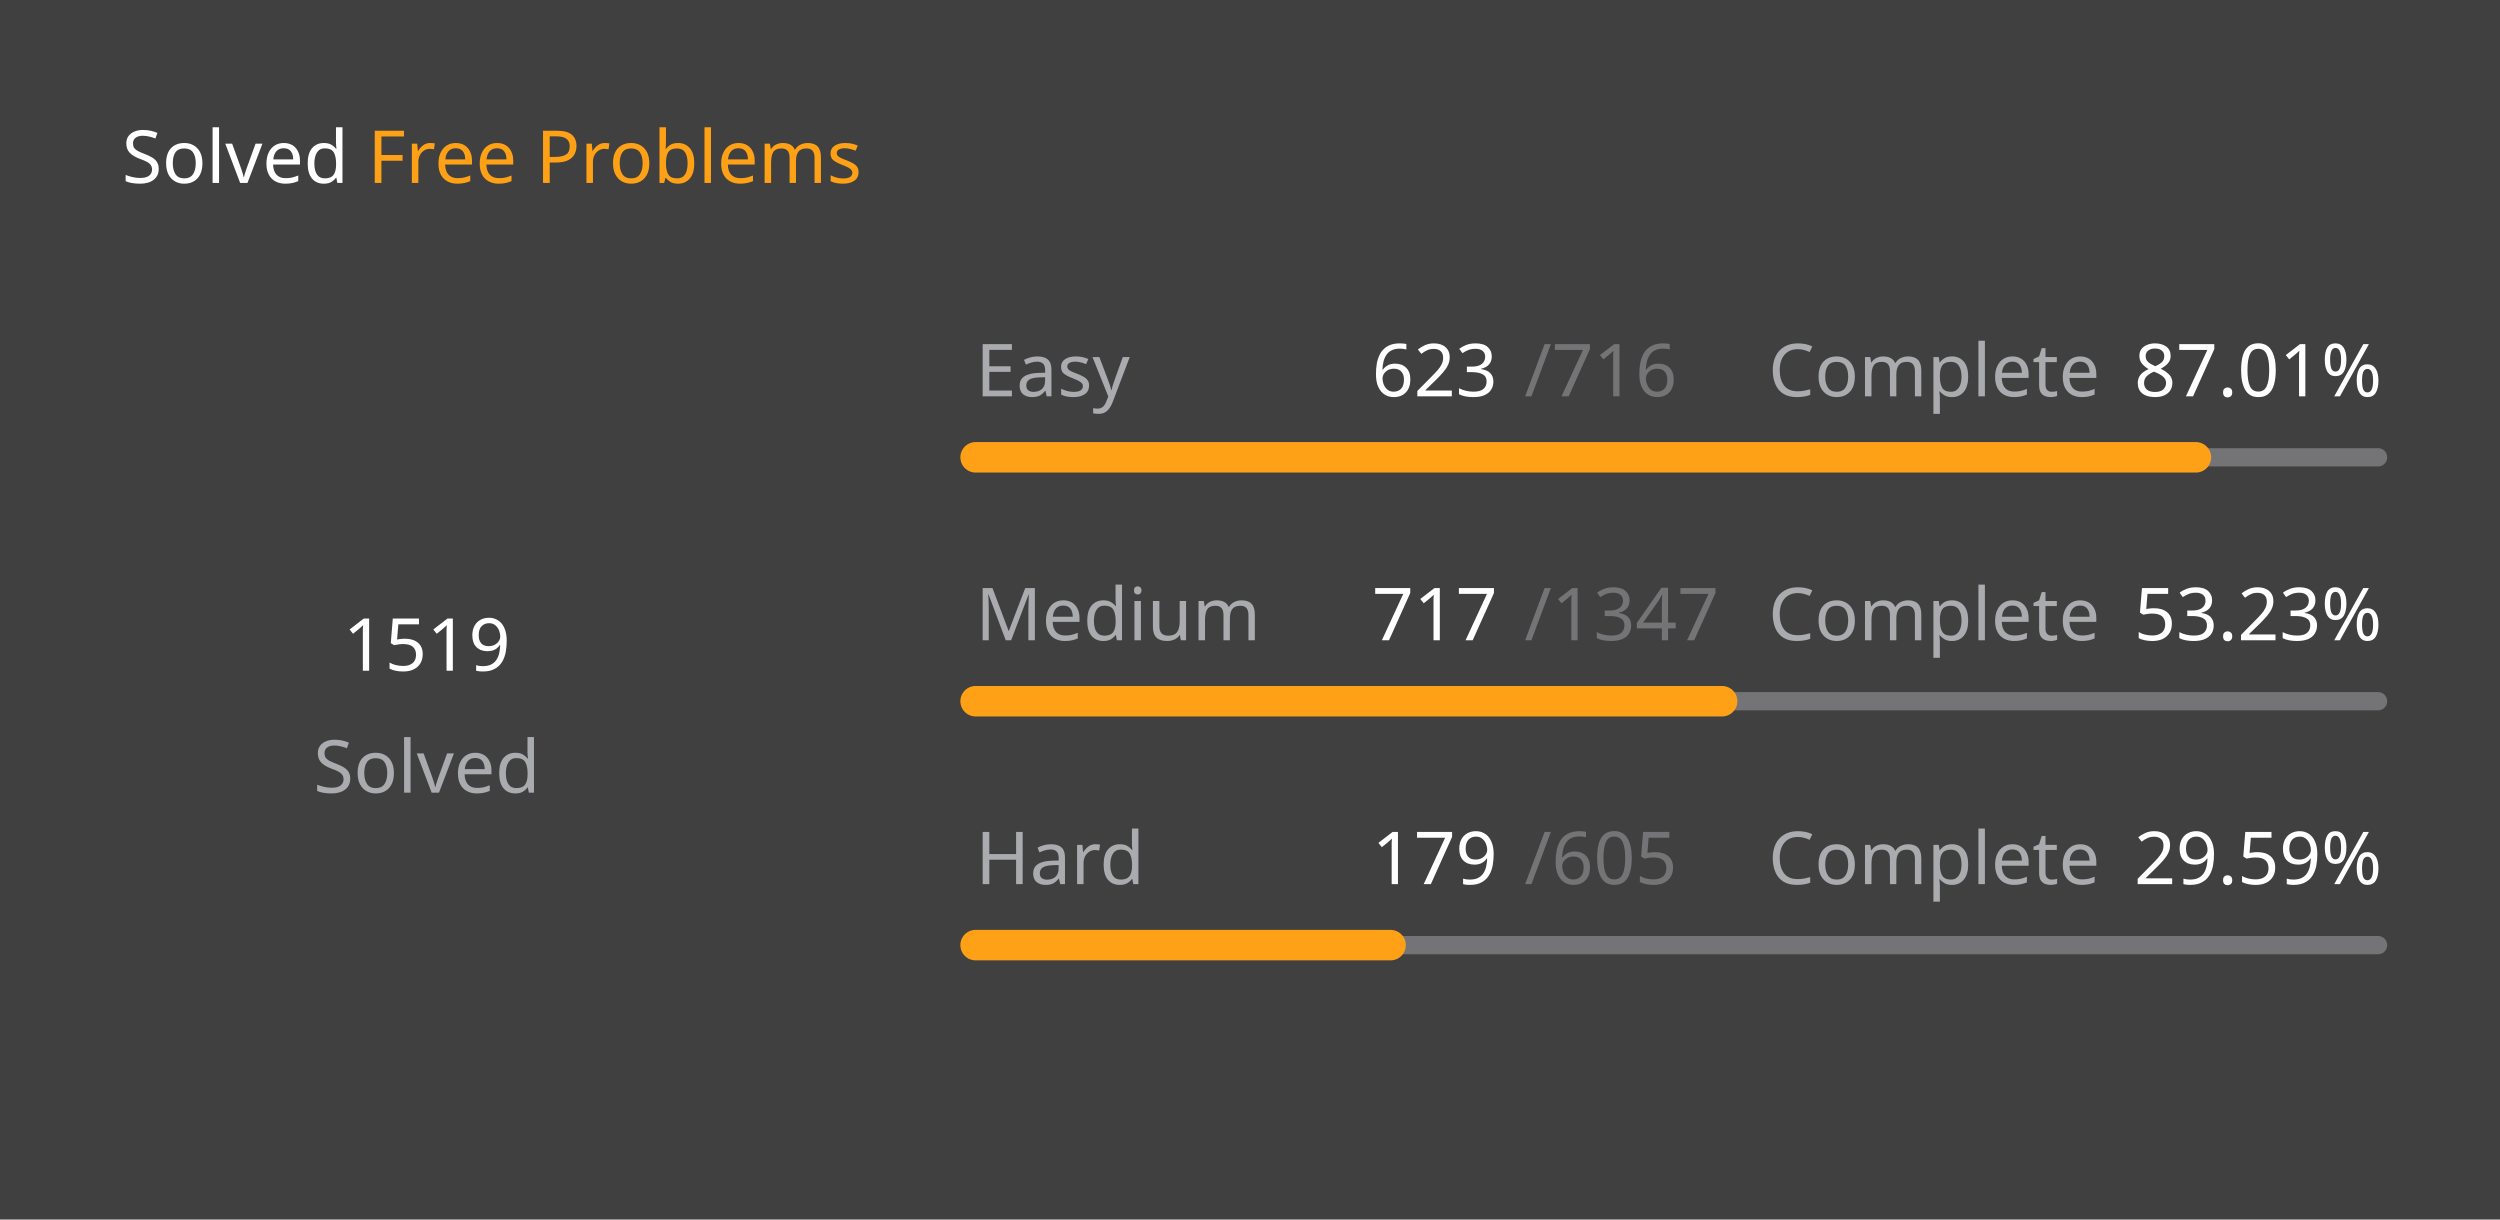
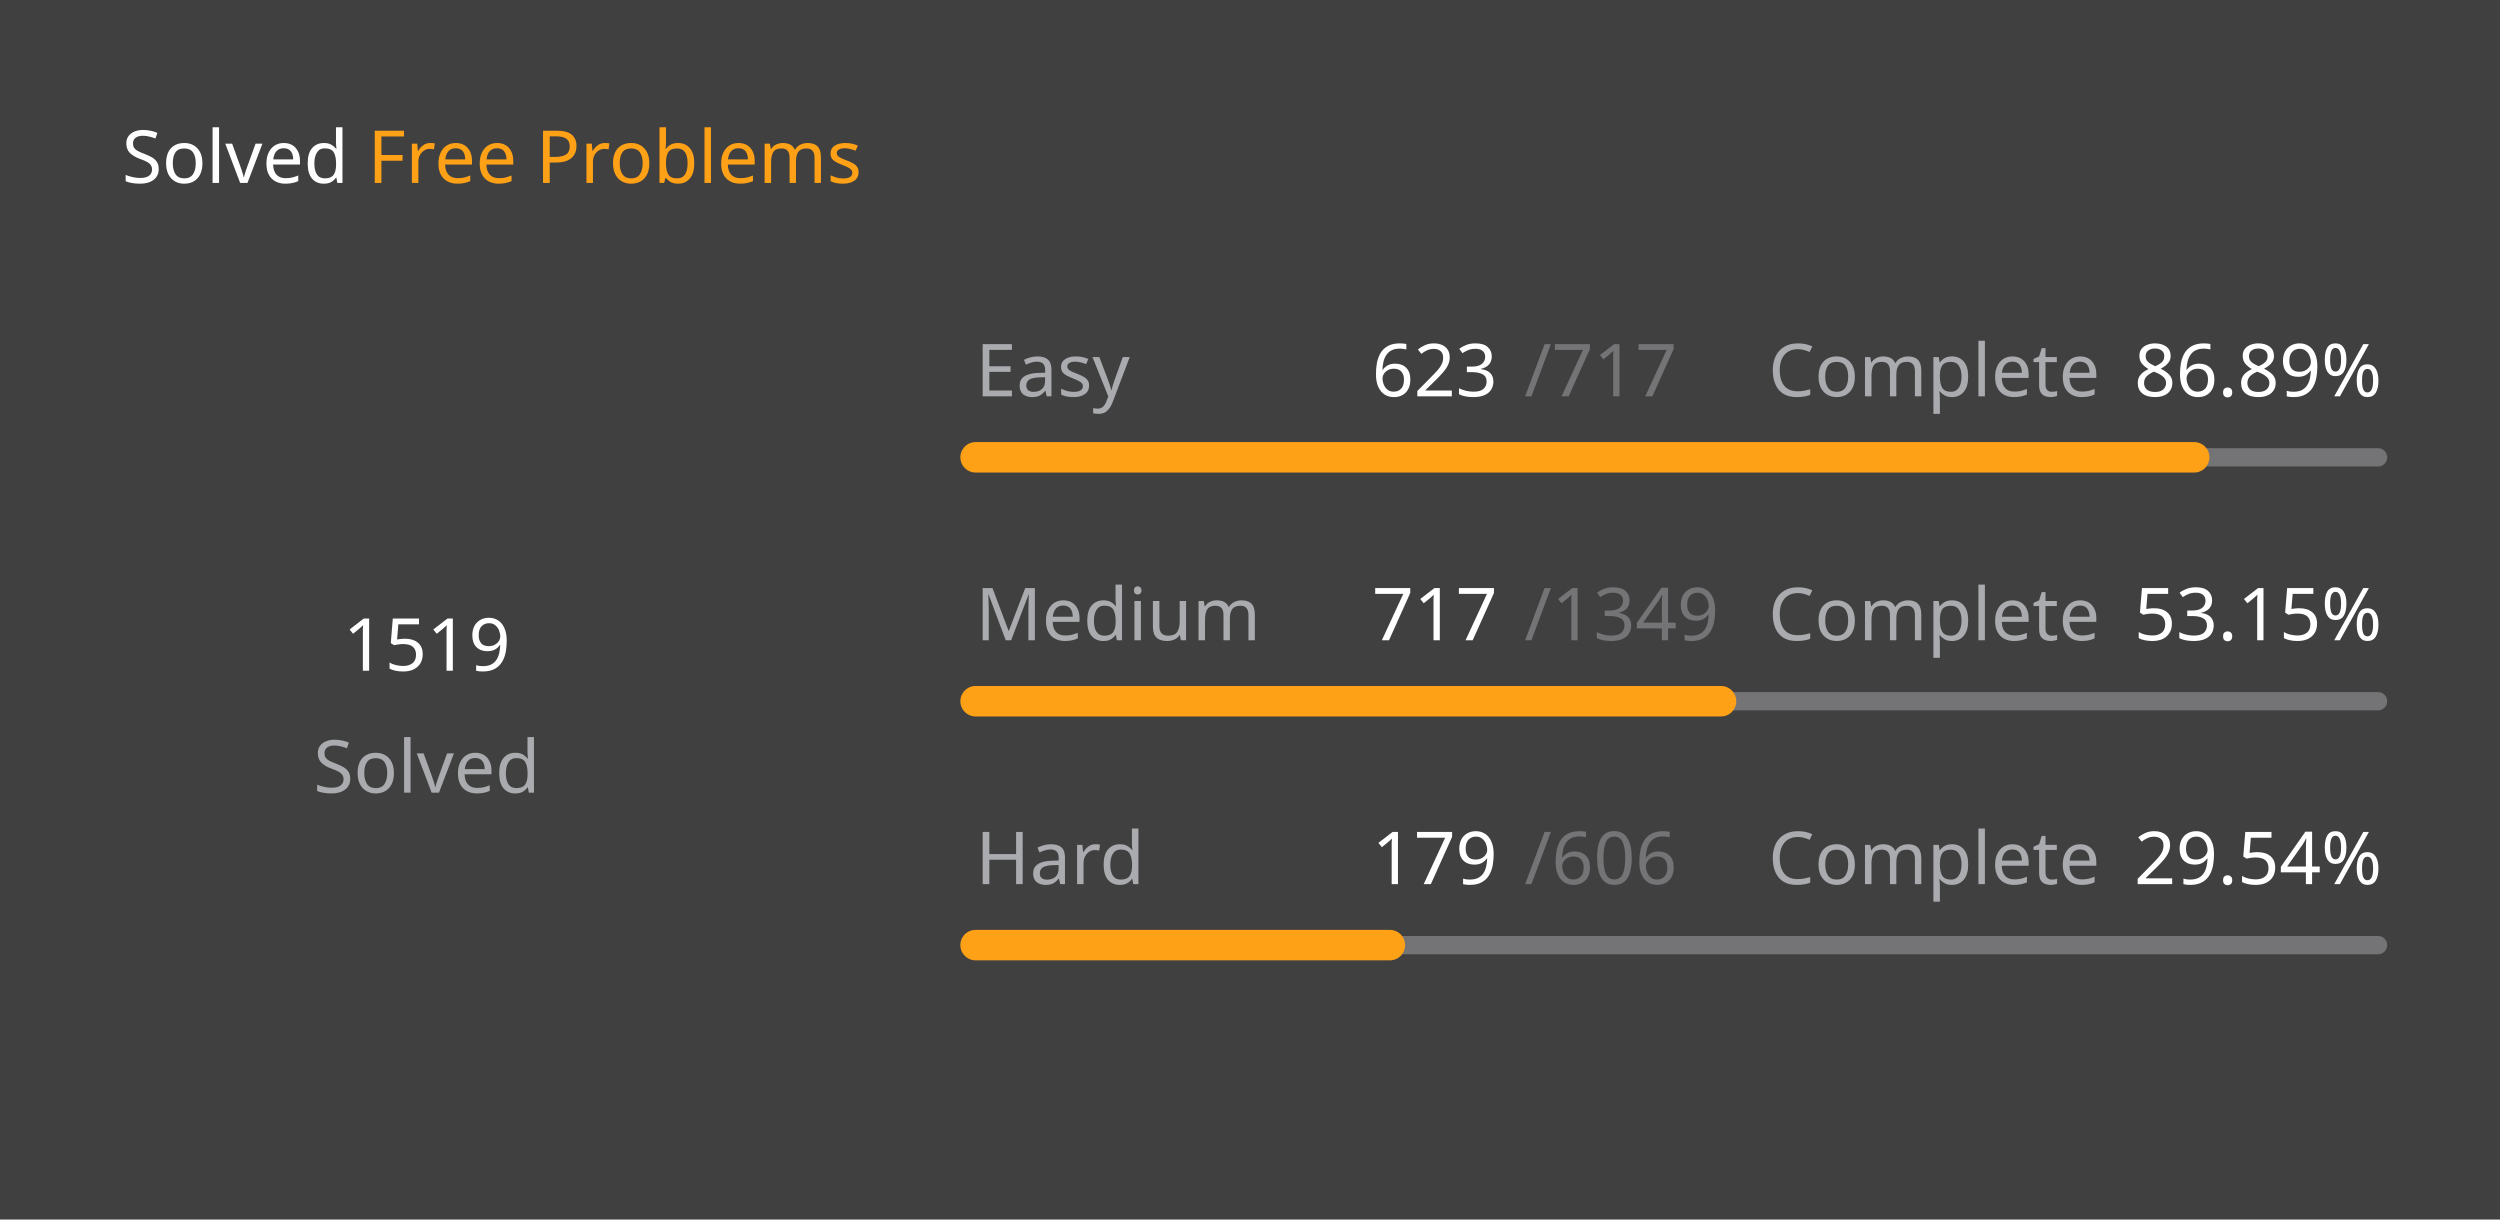
<svg xmlns="http://www.w3.org/2000/svg" version="1.1" height="200" width="410" viewBox="0 0 410 200">
  <style>*{font-family: "Segoe UI", Tahoma, Geneva, Verdana, sans-serif;}</style>
  <style>.title{font-weight: 500;font-size: 1rem;}</style>
  <style>.rotate-90{transform: rotate(-90deg);transform-origin: center;transform-box: fill-box;}</style>
  <style>.state{font-size: .75rem;}</style>
  <style>.light{color: #ffffff;fill: #ffffff;}</style>
  <style>.light-gray{color: #eff2f699;fill: #eff2f699;}</style>
  <style>.dark-gray{color: #ebebf54d;fill: #ebebf54d;}</style>
  <style>.gray{color: #747474;fill: #747474;}</style>
  <style>.orange{color: #ffa116;fill: #ffa116;}</style>
  <style>.background{color: #404040;fill: #404040;}</style>
  <rect fill="#404040" x="0" y="0" width="410" height="200" rx="0.5rem" />
  <g text-anchor="start" text-decoration="1" class="title">
    <text x="20" y="30">
      <tspan class="light">Solved</tspan>
      <tspan class="orange">Free Problems</tspan>
    </text>
  </g>
  <g class="rotate-90">
    <circle fill="none" cx="70" cy="110" r="46" stroke="#747474" stroke-width="3" stroke-linecap="round" />
-     <circle fill="none" cx="70" cy="110" r="46" stroke="#ffa116" stroke-width="5" stroke-linecap="round" stroke-dasharray="164.554 124.472" stroke-dashoffset="0" data-difficult="ALL" />
+     <circle fill="none" cx="70" cy="110" r="46" stroke="#ffa116" stroke-width="5" stroke-linecap="round" stroke-dasharray="164.308 124.718" stroke-dashoffset="0" data-difficult="ALL" />
  </g>
  <g class="state">
    <g text-anchor="middle">
      <text x="70" y="110" class="light" font-size="1.2rem">1519</text>
      <text x="70" y="130" class="light-gray">Solved</text>
    </g>
    <g>
      <text x="160" y="65" class="light-gray">Easy</text>
      <text x="225" y="65" class="light">623</text>
-       <text x="250" y="65" class="dark-gray">/716</text>
+       <text x="250" y="65" class="dark-gray">/717</text>
      <text x="290" y="65" class="light-gray">Complete</text>
-       <text x="350" y="65" class="light">87.01%</text>
+       <text x="350" y="65" class="light">86.89%</text>
      <path d="M 160 75 L 390 75" stroke-linecap="round" stroke-linejoin="round" stroke="#ebebf54d" stroke-width="3" />
-       <path d="M 160 75 L 360.126 75" stroke-linecap="round" stroke-linejoin="round" stroke="#ffa116" stroke-width="5" />
+       <path d="M 160 75 L 359.847 75" stroke-linecap="round" stroke-linejoin="round" stroke="#ffa116" stroke-width="5" />
    </g>
    <g>
      <text x="160" y="105" class="light-gray">Medium</text>
      <text x="225" y="105" class="light">717</text>
-       <text x="250" y="105" class="dark-gray">/1347</text>
+       <text x="250" y="105" class="dark-gray">/1349</text>
      <text x="290" y="105" class="light-gray">Complete</text>
-       <text x="350" y="105" class="light">53.23%</text>
+       <text x="350" y="105" class="light">53.15%</text>
      <path d="M 160 115 L 390 115" stroke-linecap="round" stroke-linejoin="round" stroke="#ebebf54d" stroke-width="3" />
-       <path d="M 160 115 L 282.428 115" stroke-linecap="round" stroke-linejoin="round" stroke="#ffa116" stroke-width="5" />
+       <path d="M 160 115 L 282.246 115" stroke-linecap="round" stroke-linejoin="round" stroke="#ffa116" stroke-width="5" />
    </g>
    <g>
      <text x="160" y="145" class="light-gray">Hard</text>
      <text x="225" y="145" class="light">179</text>
-       <text x="250" y="145" class="dark-gray">/605</text>
+       <text x="250" y="145" class="dark-gray">/606</text>
      <text x="290" y="145" class="light-gray">Complete</text>
-       <text x="350" y="145" class="light">29.59%</text>
+       <text x="350" y="145" class="light">29.54%</text>
      <path d="M 160 155 L 390 155" stroke-linecap="round" stroke-linejoin="round" stroke="#ebebf54d" stroke-width="3" />
-       <path d="M 160 155 L 228.05 155" stroke-linecap="round" stroke-linejoin="round" stroke="#ffa116" stroke-width="5" />
+       <path d="M 160 155 L 227.937 155" stroke-linecap="round" stroke-linejoin="round" stroke="#ffa116" stroke-width="5" />
    </g>
  </g>
</svg>
